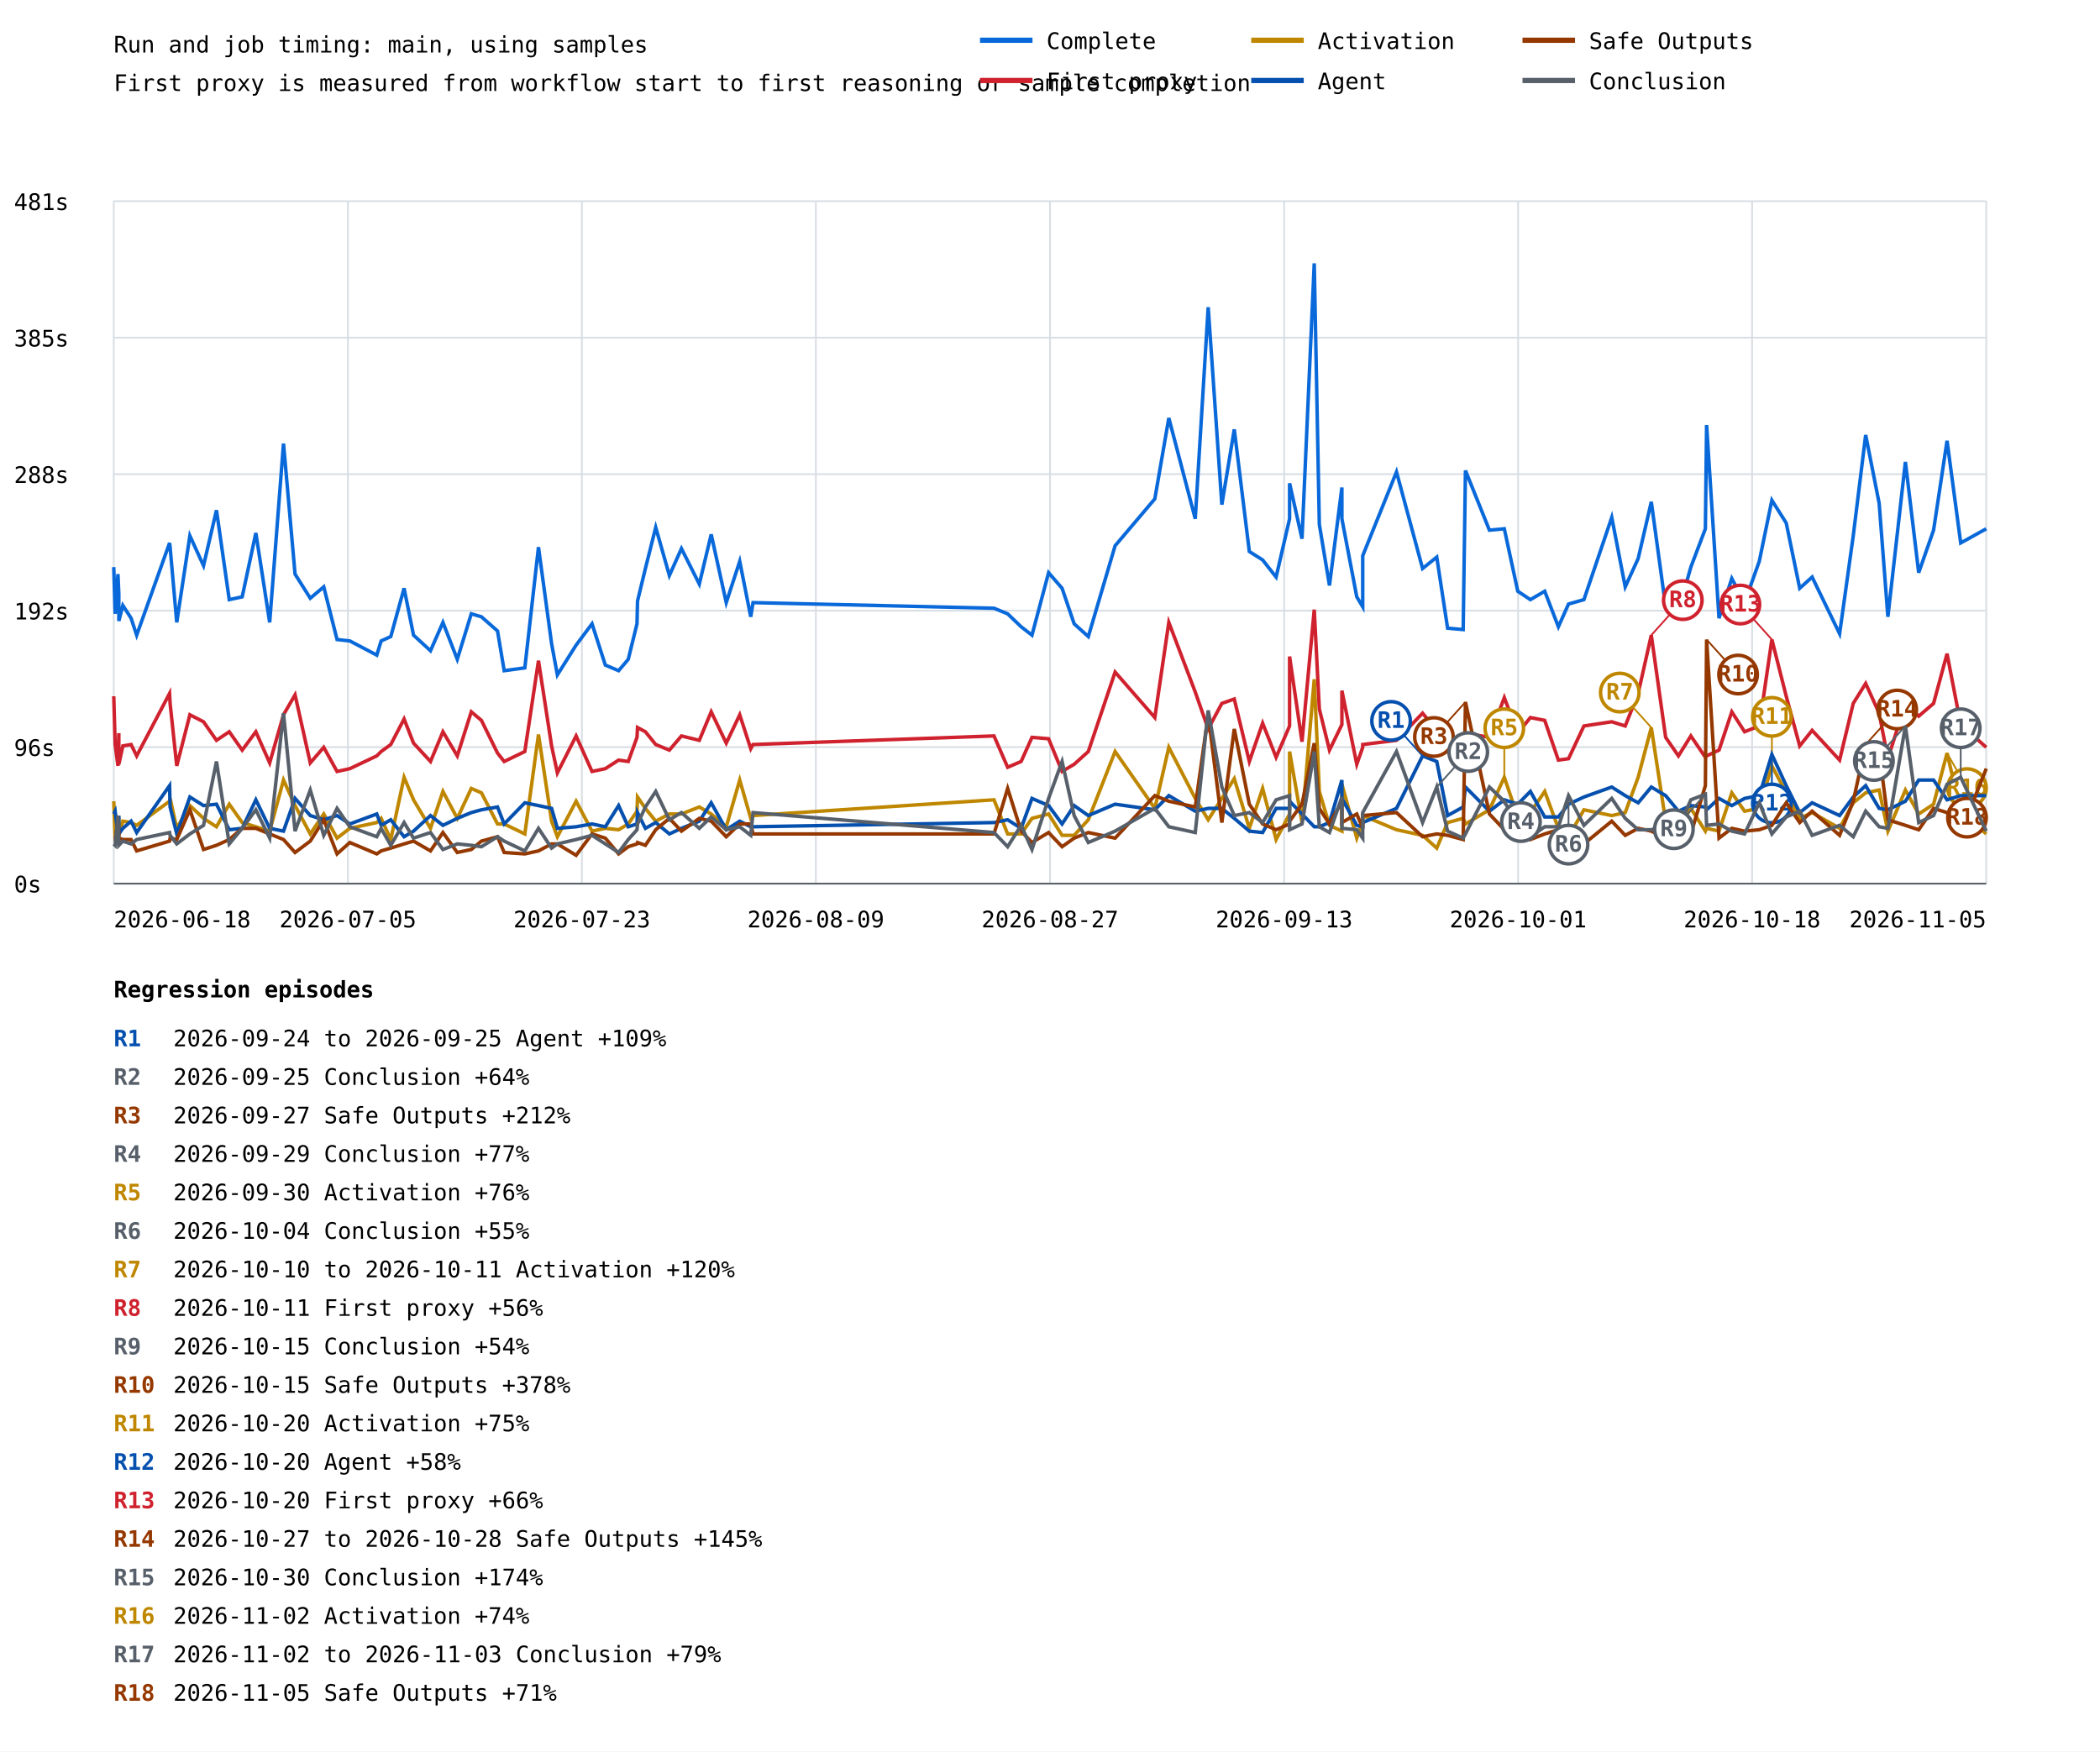
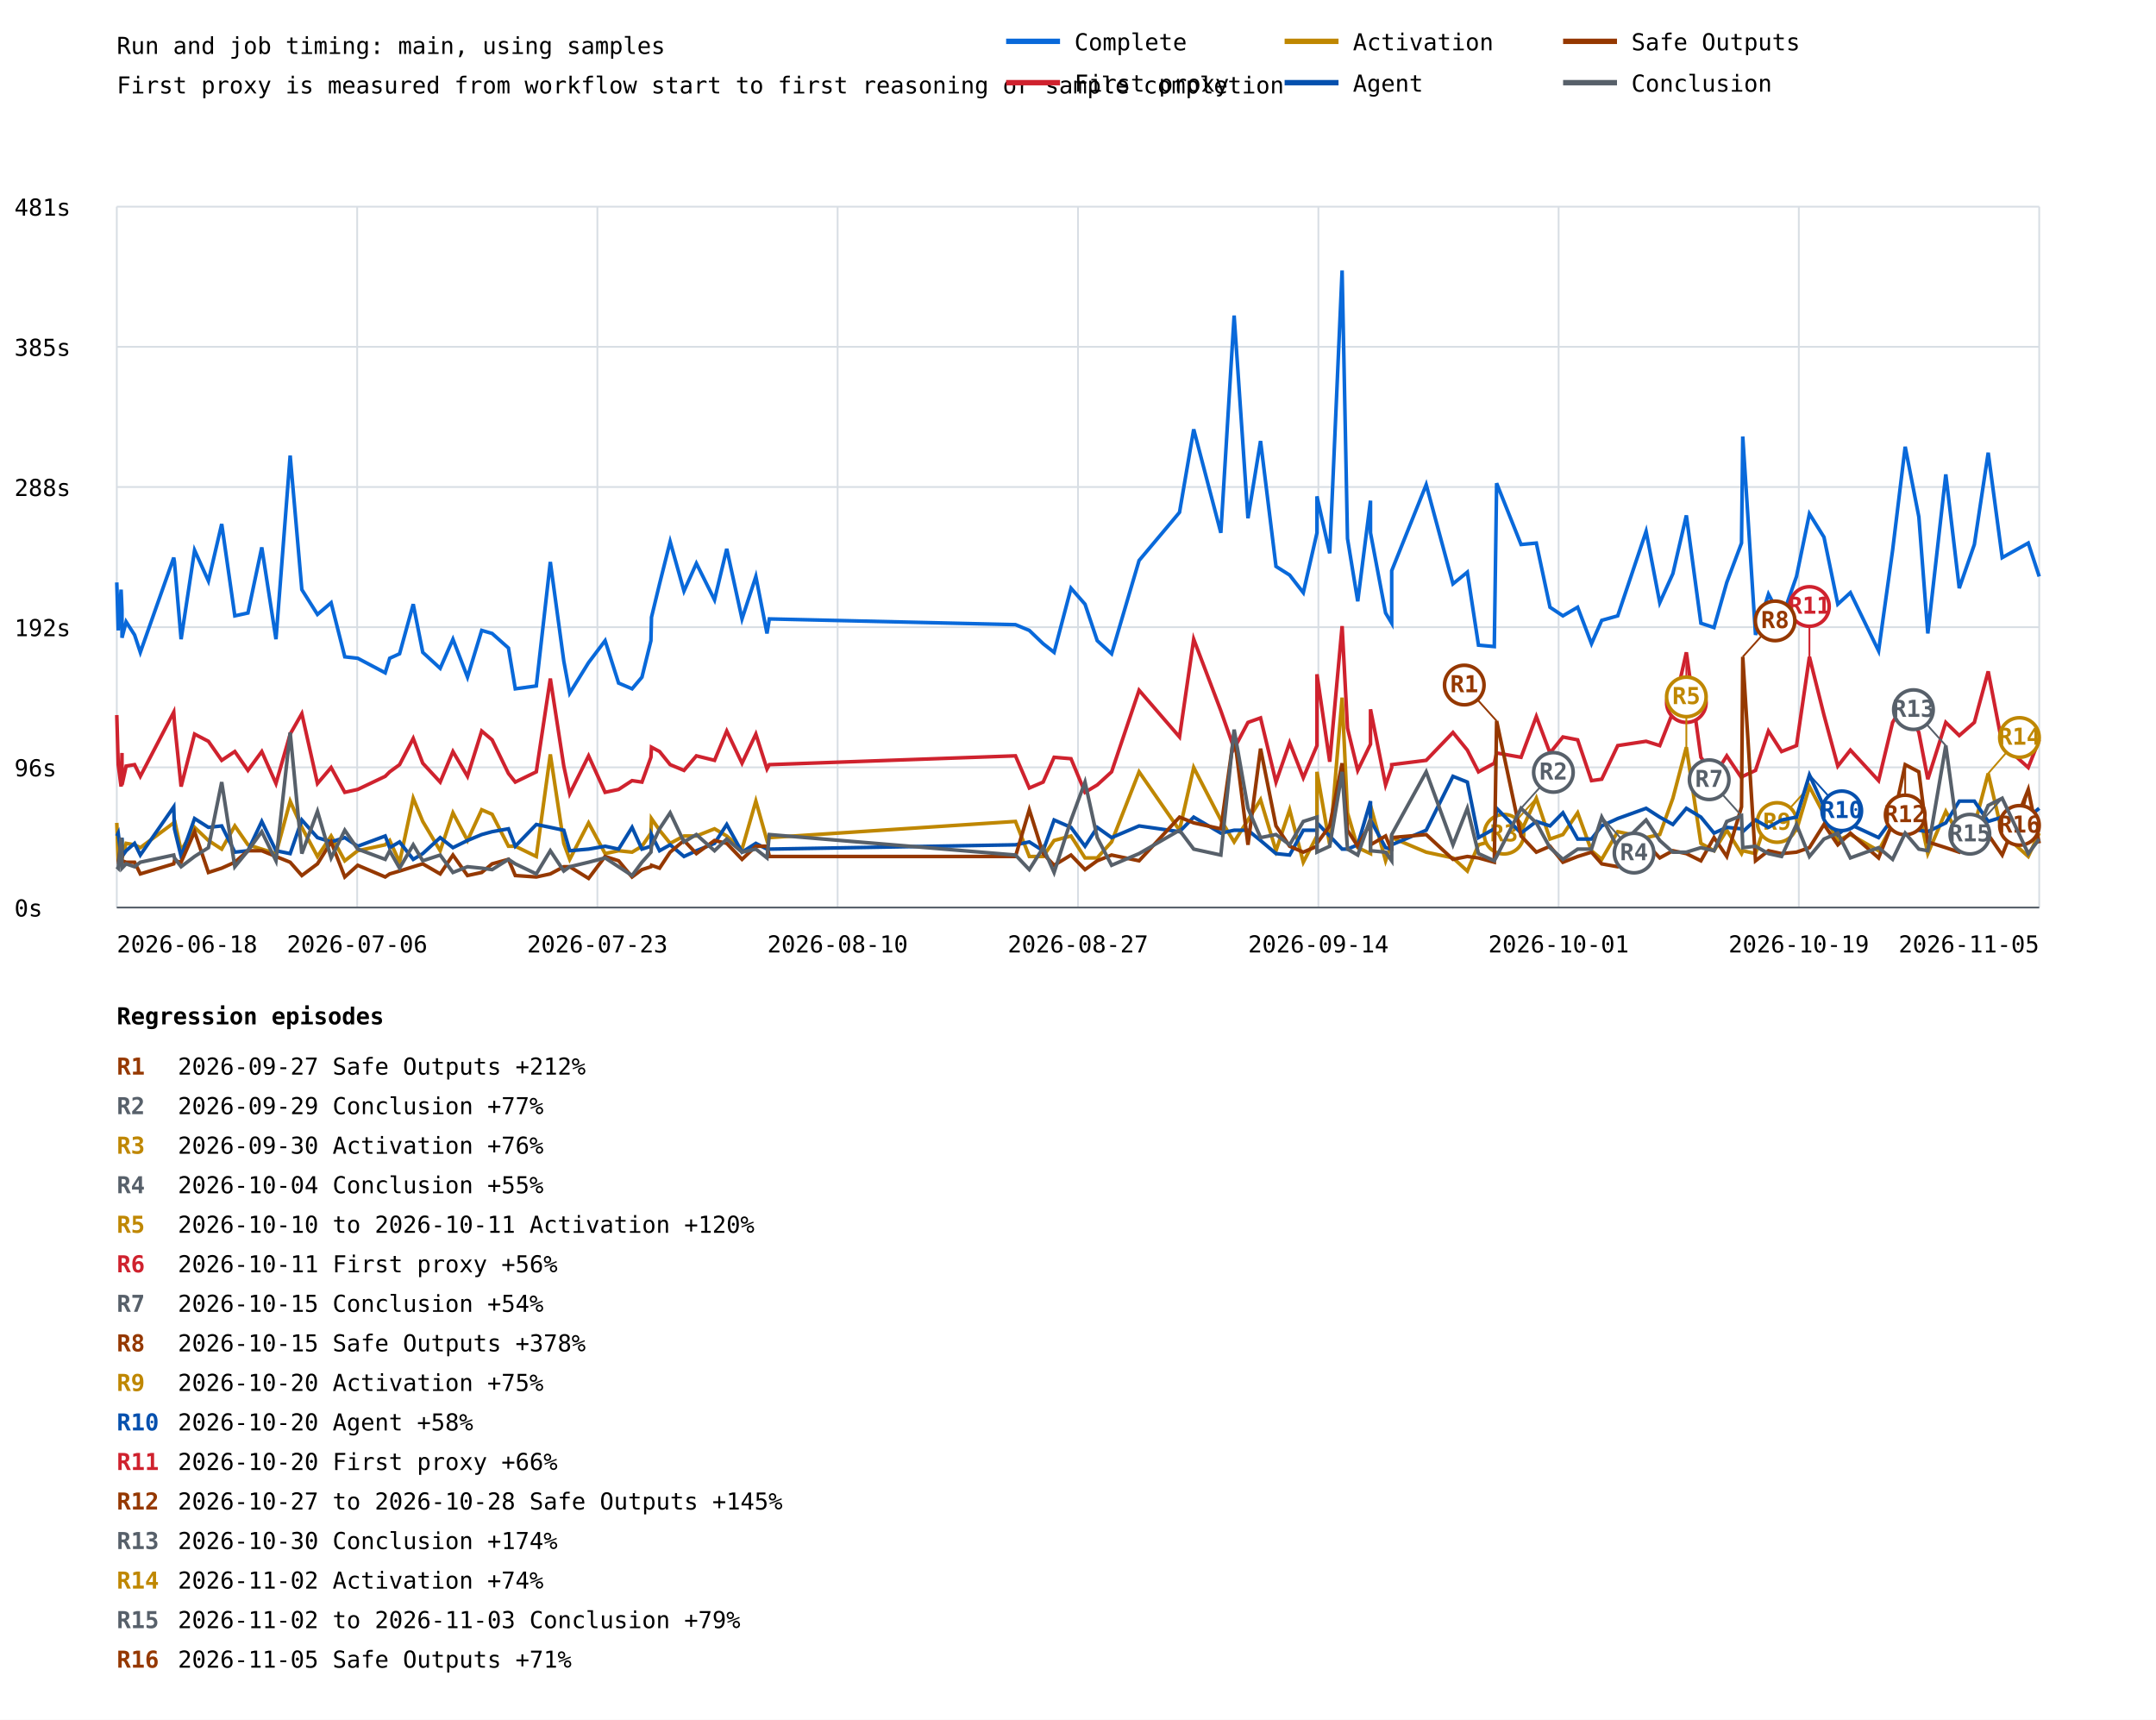
- <svg xmlns="http://www.w3.org/2000/svg" width="1200" height="1001" viewBox="0 0 1200 1001">
+ <svg xmlns="http://www.w3.org/2000/svg" width="1200" height="957" viewBox="0 0 1200 957">
  <rect width="100%" height="100%" fill="white" />
  <style>text{font-family:ui-monospace,monospace;font-size:13px}.axis{stroke:#57606a;stroke-width:1}.grid{stroke:#d8dee4;stroke-width:1}</style>
  <text x="65" y="30" font-size="20">Run and job timing: main, using samples</text>
  <text x="65" y="52">First proxy is measured from workflow start to first reasoning or sample completion</text>
  <line class="grid" x1="65" y1="505.0" x2="1135" y2="505.0" />
  <text x="8" y="510.0">0s</text>
  <line class="grid" x1="65" y1="427.0" x2="1135" y2="427.0" />
  <text x="8" y="432.0">96s</text>
  <line class="grid" x1="65" y1="349.0" x2="1135" y2="349.0" />
  <text x="8" y="354.0">192s</text>
  <line class="grid" x1="65" y1="271.0" x2="1135" y2="271.0" />
  <text x="8" y="276.0">288s</text>
  <line class="grid" x1="65" y1="193.0" x2="1135" y2="193.0" />
  <text x="8" y="198.0">385s</text>
  <line class="grid" x1="65" y1="115.0" x2="1135" y2="115.0" />
  <text x="8" y="120.0">481s</text>
  <line class="grid" x1="65.0" y1="115" x2="65.0" y2="505" />
  <line class="grid" x1="198.8" y1="115" x2="198.8" y2="505" />
  <line class="grid" x1="332.5" y1="115" x2="332.5" y2="505" />
  <line class="grid" x1="466.2" y1="115" x2="466.2" y2="505" />
  <line class="grid" x1="600.0" y1="115" x2="600.0" y2="505" />
  <line class="grid" x1="733.8" y1="115" x2="733.8" y2="505" />
  <line class="grid" x1="867.5" y1="115" x2="867.5" y2="505" />
  <line class="grid" x1="1001.2" y1="115" x2="1001.2" y2="505" />
  <line class="grid" x1="1135.0" y1="115" x2="1135.0" y2="505" />
-   <polyline points="65.0,324.1 65.8,350.8 67.4,328.1 67.9,339.5 67.9,354.9 70.2,346.0 74.9,353.3 78.1,363.0 96.9,310.3 97.2,312.7 101.0,355.7 108.5,306.2 116.3,323.3 123.7,291.6 131.0,342.7 138.4,341.1 146.2,304.6 154.1,355.7 162.0,253.5 168.6,328.1 177.3,341.9 185.0,335.4 192.6,365.5 199.9,366.3 215.3,374.4 217.8,366.3 223.3,363.8 230.9,336.2 236.3,363.0 246.0,371.9 253.1,355.7 261.3,376.8 269.3,350.8 275.1,352.5 284.3,360.6 288.1,383.3 299.9,381.7 307.7,312.7 315.2,367.9 318.5,385.7 329.2,368.7 338.3,356.5 345.9,380.1 353.5,383.3 359.0,376.8 364.0,356.5 364.3,343.5 368.8,324.9 374.7,301.4 382.5,328.9 389.4,313.5 399.6,333.8 406.4,305.4 415.0,344.4 422.7,320.8 429.0,352.5 430.3,344.4 568.0,347.6 575.8,350.8 583.5,358.2 589.7,363.0 599.2,327.3 606.9,336.2 613.8,356.5 621.9,363.8 637.2,311.9 659.9,285.1 667.9,238.9 683.0,296.5 690.4,175.6 698.2,288.4 705.3,245.4 713.9,315.2 721.5,320.0 729.2,329.8 736.9,296.5 736.9,276.2 744.0,307.9 751.0,150.5 753.9,299.7 759.7,334.6 766.8,278.6 766.8,296.5 775.3,341.1 778.7,346.8 778.7,317.6 798.0,269.7 812.9,324.9 821.0,318.4 827.2,359.0 836.1,359.8 837.4,268.9 851.1,303.0 859.6,302.2 867.3,337.9 874.5,342.7 882.7,337.9 890.5,358.2 896.3,345.2 905.1,342.7 921.0,295.7 928.7,335.4 936.1,319.2 943.6,286.8 951.8,346.8 959.1,349.2 966.2,324.1 974.5,302.2 975.2,242.9 982.3,353.3 989.6,330.6 996.9,344.4 1005.3,320.8 1012.5,285.9 1020.7,298.9 1028.4,336.2 1035.5,329.8 1051.2,362.2 1059.0,306.2 1066.1,248.6 1073.8,287.6 1078.8,352.5 1088.8,264.0 1096.4,327.3 1104.9,303.0 1112.6,251.9 1120.4,310.3 1135.0,302.2" fill="none" stroke="#0969da" stroke-width="2" />
-   <polyline points="65.0,397.9 65.8,425.5 67.4,437.7 67.9,419.0 67.9,436.8 70.2,426.3 74.9,425.5 78.1,432.0 96.9,396.3 97.2,402.0 101.0,437.7 108.5,408.5 116.3,412.5 123.7,423.1 131.0,418.2 138.4,428.7 146.2,418.2 154.1,436.0 162.0,408.5 168.6,397.1 177.3,436.0 185.0,427.1 192.6,440.9 199.9,439.3 215.3,432.0 217.8,429.5 223.3,425.5 230.9,410.9 236.3,424.7 246.0,435.2 253.1,418.2 261.3,432.0 269.3,406.8 275.1,411.7 284.3,430.4 288.1,435.2 299.9,429.5 307.7,377.6 315.2,426.3 318.5,441.7 329.2,420.6 338.3,440.9 345.9,439.3 353.5,434.4 359.0,435.2 364.0,421.4 364.3,415.8 368.8,418.2 374.7,425.5 382.5,428.7 389.4,420.6 399.6,423.1 406.4,406.8 415.0,424.7 422.7,408.5 429.0,427.9 430.3,425.5 568.0,420.6 575.8,438.5 583.5,435.2 589.7,421.4 599.2,422.2 606.9,440.9 613.8,436.8 621.9,429.5 637.2,384.1 659.9,410.1 667.9,355.7 683.0,395.5 690.4,416.6 698.2,402.0 705.3,399.5 713.9,435.2 721.5,413.3 729.2,432.8 736.9,414.9 736.9,375.2 744.0,423.9 751.0,348.4 753.9,405.2 759.7,428.7 766.8,414.1 766.8,394.7 775.3,436.8 778.7,427.1 778.7,425.5 798.0,423.1 812.9,407.6 821.0,417.4 827.2,429.5 836.1,424.7 837.4,419.0 851.1,421.4 859.6,398.7 867.3,419.0 874.5,410.1 882.7,411.7 890.5,434.4 896.3,433.6 905.1,414.9 921.0,412.5 928.7,414.9 936.1,396.3 943.6,363.0 951.8,421.4 959.1,432.0 966.2,420.6 974.5,432.8 975.2,432.0 982.3,428.7 989.6,406.8 996.9,418.2 1005.3,414.9 1012.5,365.5 1020.7,397.9 1028.4,426.3 1035.5,417.4 1051.2,434.4 1059.0,402.0 1066.1,390.6 1073.8,407.6 1078.8,433.6 1088.8,402.0 1096.4,409.3 1104.9,402.0 1112.6,373.6 1120.4,414.1 1135.0,427.1" fill="none" stroke="#cf222e" stroke-width="2" />
-   <line x1="943.6" y1="363.0" x2="961.6" y2="343.0" stroke="#cf222e" stroke-width="1" />
-   <circle cx="961.6" cy="343.0" r="11" fill="white" stroke="#cf222e" stroke-width="2" />
-   <text x="961.6" y="347.0" fill="#cf222e" font-size="10" font-weight="bold" text-anchor="middle">R8</text>
-   <line x1="1012.5" y1="365.5" x2="994.5" y2="345.5" stroke="#cf222e" stroke-width="1" />
-   <circle cx="994.5" cy="345.5" r="11" fill="white" stroke="#cf222e" stroke-width="2" />
-   <text x="994.5" y="349.5" fill="#cf222e" font-size="10" font-weight="bold" text-anchor="middle">R13</text>
-   <polyline points="65.0,457.9 65.8,479.0 67.4,475.8 67.9,466.9 67.9,477.4 70.2,469.3 74.9,470.1 78.1,471.7 96.9,457.9 97.2,456.3 101.0,473.4 108.5,460.4 116.3,467.7 123.7,472.5 131.0,459.6 138.4,470.1 146.2,472.5 154.1,475.0 162.0,445.8 168.6,460.4 177.3,476.6 185.0,465.2 192.6,479.0 199.9,473.4 215.3,470.1 217.8,467.7 223.3,479.8 230.9,444.2 236.3,457.1 246.0,473.4 253.1,452.3 261.3,467.7 269.3,450.6 275.1,453.1 284.3,470.9 288.1,470.9 299.9,476.6 307.7,419.8 315.2,469.3 318.5,478.2 329.2,457.9 338.3,475.0 345.9,473.4 353.5,474.2 359.0,470.9 364.0,463.6 364.3,455.5 368.8,462.0 374.7,469.3 382.5,465.2 389.4,465.2 399.6,461.2 406.4,465.2 415.0,472.5 422.7,445.8 429.0,467.7 430.3,466.1 568.0,457.1 575.8,476.6 583.5,476.6 589.7,467.7 599.2,465.2 606.9,477.4 613.8,477.4 621.9,468.5 637.2,429.5 659.9,462.0 667.9,427.1 683.0,456.3 690.4,468.5 698.2,456.3 705.3,445.0 713.9,473.4 721.5,450.6 729.2,479.8 736.9,465.2 736.9,429.5 744.0,470.1 751.0,388.2 753.9,452.3 759.7,471.7 766.8,475.0 766.8,448.2 775.3,479.0 778.7,469.3 778.7,466.1 798.0,474.2 812.9,477.4 821.0,484.7 827.2,470.1 836.1,467.7 837.4,470.9 851.1,462.8 859.6,444.2 867.3,466.9 874.5,464.4 882.7,452.3 890.5,473.4 896.3,478.2 905.1,462.8 921.0,466.1 928.7,464.4 936.1,444.2 943.6,415.8 951.8,469.3 959.1,473.4 966.2,462.0 974.5,475.0 975.2,473.4 982.3,475.0 989.6,453.1 996.9,463.6 1005.3,462.0 1012.5,437.7 1020.7,453.1 1028.4,467.7 1035.5,464.4 1051.2,473.4 1059.0,458.8 1066.1,453.1 1073.8,451.5 1078.8,475.0 1088.8,451.5 1096.4,465.2 1104.9,459.6 1112.6,430.4 1120.4,463.6 1135.0,476.6" fill="none" stroke="#bf8700" stroke-width="2" />
-   <line x1="859.6" y1="444.2" x2="859.6" y2="416.2" stroke="#bf8700" stroke-width="1" />
-   <circle cx="859.6" cy="416.2" r="11" fill="white" stroke="#bf8700" stroke-width="2" />
-   <text x="859.6" y="420.2" fill="#bf8700" font-size="10" font-weight="bold" text-anchor="middle">R5</text>
-   <line x1="943.6" y1="415.8" x2="925.6" y2="395.8" stroke="#bf8700" stroke-width="1" />
-   <circle cx="925.6" cy="395.8" r="11" fill="white" stroke="#bf8700" stroke-width="2" />
-   <text x="925.6" y="399.8" fill="#bf8700" font-size="10" font-weight="bold" text-anchor="middle">R7</text>
-   <line x1="1012.5" y1="437.7" x2="1012.5" y2="409.7" stroke="#bf8700" stroke-width="1" />
-   <circle cx="1012.5" cy="409.7" r="11" fill="white" stroke="#bf8700" stroke-width="2" />
-   <text x="1012.5" y="413.7" fill="#bf8700" font-size="10" font-weight="bold" text-anchor="middle">R11</text>
-   <line x1="1112.6" y1="430.4" x2="1124.0" y2="450.4" stroke="#bf8700" stroke-width="1" />
-   <circle cx="1124.0" cy="450.4" r="11" fill="white" stroke="#bf8700" stroke-width="2" />
-   <text x="1124.0" y="454.4" fill="#bf8700" font-size="10" font-weight="bold" text-anchor="middle">R16</text>
-   <polyline points="65.0,465.2 65.8,463.6 67.4,476.6 67.9,466.1 67.9,476.6 70.2,473.4 74.9,469.3 78.1,475.8 96.9,449.0 97.2,461.2 101.0,476.6 108.5,455.5 116.3,460.4 123.7,459.6 131.0,474.2 138.4,473.4 146.2,457.1 154.1,473.4 162.0,475.0 168.6,456.3 177.3,466.1 185.0,468.5 192.6,466.1 199.9,470.9 215.3,465.2 217.8,471.7 223.3,468.5 230.9,478.2 236.3,475.0 246.0,466.1 253.1,471.7 261.3,467.7 269.3,464.4 275.1,462.8 284.3,461.2 288.1,470.9 299.9,458.8 307.7,460.4 315.2,462.0 318.5,473.4 329.2,472.5 338.3,470.9 345.9,472.5 353.5,460.4 359.0,472.5 364.0,470.9 364.3,464.4 368.8,473.4 374.7,470.1 382.5,476.6 389.4,473.4 399.6,469.3 406.4,458.8 415.0,474.2 422.7,469.3 429.0,472.5 430.3,472.5 568.0,470.1 575.8,468.5 583.5,473.4 589.7,456.3 599.2,460.4 606.9,470.9 613.8,460.4 621.9,466.1 637.2,459.6 659.9,462.8 667.9,454.7 683.0,463.6 690.4,462.0 698.2,462.0 705.3,467.7 713.9,475.0 721.5,475.8 729.2,462.0 736.9,462.0 736.9,457.9 744.0,465.2 751.0,472.5 753.9,472.5 759.7,470.1 766.8,445.8 766.8,456.3 775.3,471.7 778.7,472.5 778.7,470.1 798.0,462.0 812.9,432.0 821.0,435.2 827.2,466.1 836.1,461.2 837.4,449.8 851.1,463.6 859.6,457.1 867.3,459.6 874.5,452.3 882.7,466.9 890.5,466.9 896.3,459.6 905.1,455.5 921.0,449.8 928.7,454.7 936.1,458.8 943.6,449.8 951.8,454.7 959.1,463.6 966.2,460.4 974.5,461.2 975.2,462.8 982.3,456.3 989.6,460.4 996.9,456.3 1005.3,454.7 1012.5,431.2 1020.7,449.0 1028.4,464.4 1035.5,458.8 1051.2,466.1 1059.0,455.5 1066.1,449.0 1073.8,462.0 1078.8,462.8 1088.8,457.9 1096.4,445.8 1104.9,445.8 1112.6,457.1 1120.4,454.7 1135.0,454.7" fill="none" stroke="#0550ae" stroke-width="2" />
-   <line x1="812.9" y1="432.0" x2="794.9" y2="412.0" stroke="#0550ae" stroke-width="1" />
-   <circle cx="794.9" cy="412.0" r="11" fill="white" stroke="#0550ae" stroke-width="2" />
-   <text x="794.9" y="416.0" fill="#0550ae" font-size="10" font-weight="bold" text-anchor="middle">R1</text>
-   <line x1="1012.5" y1="431.2" x2="1012.5" y2="459.2" stroke="#0550ae" stroke-width="1" />
-   <circle cx="1012.5" cy="459.2" r="11" fill="white" stroke="#0550ae" stroke-width="2" />
-   <text x="1012.5" y="463.2" fill="#0550ae" font-size="10" font-weight="bold" text-anchor="middle">R12</text>
-   <polyline points="65.0,479.8 65.8,479.8 67.4,470.1 67.9,475.8 67.9,479.0 70.2,479.8 74.9,479.8 78.1,486.3 96.9,480.7 97.2,479.0 101.0,479.8 108.5,462.8 116.3,485.5 123.7,483.1 131.0,479.8 138.4,473.4 146.2,473.4 154.1,476.6 162.0,479.8 168.6,487.2 177.3,480.7 185.0,468.5 192.6,488.0 199.9,481.5 215.3,488.0 217.8,486.3 223.3,484.7 230.9,482.3 236.3,480.7 246.0,486.3 253.1,475.8 261.3,487.2 269.3,485.5 275.1,480.7 284.3,478.2 288.1,487.2 299.9,488.0 307.7,486.3 315.2,482.3 318.5,482.3 329.2,488.8 338.3,476.6 345.9,479.0 353.5,488.0 359.0,483.9 364.0,482.3 364.3,481.5 368.8,483.1 374.7,474.2 382.5,467.7 389.4,475.0 399.6,467.7 406.4,469.3 415.0,478.2 422.7,470.9 429.0,470.9 430.3,476.6 568.0,476.6 575.8,450.6 583.5,475.0 589.7,481.5 599.2,475.8 606.9,483.9 613.8,479.0 621.9,475.8 637.2,479.0 659.9,454.7 667.9,457.9 683.0,461.2 690.4,408.5 698.2,470.1 705.3,416.6 713.9,459.6 721.5,470.9 729.2,474.2 736.9,470.9 736.9,469.3 744.0,459.6 751.0,424.7 753.9,462.0 759.7,470.9 766.8,457.9 766.8,470.1 775.3,465.2 778.7,473.4 778.7,466.1 798.0,464.4 812.9,478.2 821.0,476.6 827.2,477.4 836.1,479.8 837.4,401.2 851.1,465.2 859.6,474.2 867.3,470.9 874.5,479.8 882.7,476.6 890.5,474.2 896.3,480.7 905.1,482.3 921.0,469.3 928.7,477.4 936.1,473.4 943.6,475.0 951.8,479.0 959.1,466.1 966.2,476.6 974.5,449.0 975.2,365.5 982.3,479.0 989.6,473.4 996.9,475.0 1005.3,474.2 1012.5,471.7 1020.7,458.8 1028.4,470.1 1035.5,463.6 1051.2,477.4 1059.0,457.9 1066.1,425.5 1073.8,429.5 1078.8,468.5 1088.8,471.7 1096.4,474.2 1104.9,462.0 1112.6,464.4 1120.4,475.8 1135.0,439.3" fill="none" stroke="#953800" stroke-width="2" />
-   <line x1="837.4" y1="401.2" x2="819.4" y2="421.2" stroke="#953800" stroke-width="1" />
-   <circle cx="819.4" cy="421.2" r="11" fill="white" stroke="#953800" stroke-width="2" />
-   <text x="819.4" y="425.2" fill="#953800" font-size="10" font-weight="bold" text-anchor="middle">R3</text>
-   <line x1="975.2" y1="365.5" x2="993.2" y2="385.5" stroke="#953800" stroke-width="1" />
-   <circle cx="993.2" cy="385.5" r="11" fill="white" stroke="#953800" stroke-width="2" />
-   <text x="993.2" y="389.5" fill="#953800" font-size="10" font-weight="bold" text-anchor="middle">R10</text>
-   <line x1="1066.1" y1="425.5" x2="1084.1" y2="405.5" stroke="#953800" stroke-width="1" />
-   <circle cx="1084.1" cy="405.5" r="11" fill="white" stroke="#953800" stroke-width="2" />
-   <text x="1084.1" y="409.5" fill="#953800" font-size="10" font-weight="bold" text-anchor="middle">R14</text>
-   <line x1="1135.0" y1="439.3" x2="1124.0" y2="467.3" stroke="#953800" stroke-width="1" />
-   <circle cx="1124.0" cy="467.3" r="11" fill="white" stroke="#953800" stroke-width="2" />
-   <text x="1124.0" y="471.3" fill="#953800" font-size="10" font-weight="bold" text-anchor="middle">R18</text>
-   <polyline points="65.0,482.3 65.8,483.1 67.4,466.1 67.9,481.5 67.9,483.1 70.2,480.7 74.9,482.3 78.1,479.8 96.9,475.8 97.2,477.4 101.0,482.3 108.5,476.6 116.3,471.7 123.7,435.2 131.0,482.3 138.4,473.4 146.2,462.8 154.1,479.0 162.0,407.6 168.6,475.0 177.3,451.5 185.0,477.4 192.6,462.0 199.9,472.5 215.3,478.2 217.8,473.4 223.3,483.1 230.9,470.1 236.3,479.0 246.0,475.8 253.1,485.5 261.3,482.3 269.3,483.1 275.1,483.9 284.3,478.2 288.1,480.7 299.9,486.3 307.7,473.4 315.2,484.7 318.5,482.3 329.2,479.8 338.3,477.4 345.9,482.3 353.5,487.2 359.0,479.8 364.0,474.2 364.3,470.9 368.8,461.2 374.7,452.3 382.5,468.5 389.4,464.4 399.6,473.4 406.4,466.9 415.0,474.2 422.7,472.5 429.0,477.4 430.3,464.4 568.0,475.8 575.8,483.9 583.5,471.7 589.7,485.5 599.2,456.3 606.9,435.2 613.8,466.1 621.9,481.5 637.2,475.0 659.9,462.0 667.9,472.5 683.0,475.8 690.4,406.0 698.2,449.8 705.3,466.1 713.9,464.4 721.5,470.1 729.2,457.1 736.9,454.7 736.9,474.2 744.0,470.9 751.0,429.5 753.9,472.5 759.7,475.8 766.8,455.5 766.8,473.4 775.3,474.2 778.7,479.0 778.7,464.4 798.0,429.5 812.9,470.1 821.0,449.8 827.2,475.0 836.1,479.0 837.4,476.6 851.1,449.8 859.6,457.9 867.3,471.7 874.5,478.2 882.7,472.5 890.5,472.5 896.3,454.7 905.1,471.7 921.0,456.3 928.7,467.7 936.1,474.2 943.6,474.2 951.8,471.7 959.1,473.4 966.2,457.1 974.5,453.9 975.2,471.7 982.3,470.9 989.6,475.0 996.9,476.6 1005.3,458.8 1012.5,476.6 1020.7,466.9 1028.4,463.6 1035.5,477.4 1051.2,471.7 1059.0,478.2 1066.1,463.6 1073.8,472.5 1078.8,473.4 1088.8,414.9 1096.4,470.1 1104.9,466.1 1112.6,448.2 1120.4,444.2 1135.0,475.0" fill="none" stroke="#57606a" stroke-width="2" />
-   <line x1="821.0" y1="449.8" x2="839.0" y2="429.8" stroke="#57606a" stroke-width="1" />
-   <circle cx="839.0" cy="429.8" r="11" fill="white" stroke="#57606a" stroke-width="2" />
-   <text x="839.0" y="433.8" fill="#57606a" font-size="10" font-weight="bold" text-anchor="middle">R2</text>
-   <line x1="851.1" y1="449.8" x2="869.1" y2="469.8" stroke="#57606a" stroke-width="1" />
-   <circle cx="869.1" cy="469.8" r="11" fill="white" stroke="#57606a" stroke-width="2" />
-   <text x="869.1" y="473.8" fill="#57606a" font-size="10" font-weight="bold" text-anchor="middle">R4</text>
-   <line x1="896.3" y1="454.7" x2="896.3" y2="482.7" stroke="#57606a" stroke-width="1" />
-   <circle cx="896.3" cy="482.7" r="11" fill="white" stroke="#57606a" stroke-width="2" />
-   <text x="896.3" y="486.7" fill="#57606a" font-size="10" font-weight="bold" text-anchor="middle">R6</text>
-   <line x1="974.5" y1="453.9" x2="956.5" y2="473.9" stroke="#57606a" stroke-width="1" />
-   <circle cx="956.5" cy="473.9" r="11" fill="white" stroke="#57606a" stroke-width="2" />
-   <text x="956.5" y="477.9" fill="#57606a" font-size="10" font-weight="bold" text-anchor="middle">R9</text>
-   <line x1="1088.8" y1="414.9" x2="1070.8" y2="434.9" stroke="#57606a" stroke-width="1" />
-   <circle cx="1070.8" cy="434.9" r="11" fill="white" stroke="#57606a" stroke-width="2" />
-   <text x="1070.8" y="438.9" fill="#57606a" font-size="10" font-weight="bold" text-anchor="middle">R15</text>
-   <line x1="1120.4" y1="444.2" x2="1120.4" y2="416.2" stroke="#57606a" stroke-width="1" />
-   <circle cx="1120.4" cy="416.2" r="11" fill="white" stroke="#57606a" stroke-width="2" />
-   <text x="1120.4" y="420.2" fill="#57606a" font-size="10" font-weight="bold" text-anchor="middle">R17</text>
+   <polyline points="65.0,324.1 65.8,350.8 67.4,328.1 67.9,339.5 67.9,354.9 70.2,346.0 74.9,353.3 78.1,363.0 96.7,310.3 97.1,312.7 100.8,355.7 108.3,306.2 116.0,323.3 123.4,291.6 130.7,342.7 138.0,341.1 145.7,304.6 153.6,355.7 161.5,253.5 168.0,328.1 176.7,341.9 184.3,335.4 191.9,365.5 199.1,366.3 214.4,374.4 216.9,366.3 222.4,363.8 230.0,336.2 235.3,363.0 245.0,371.9 252.1,355.7 260.2,376.8 268.1,350.8 273.9,352.5 283.0,360.6 286.8,383.3 298.5,381.7 306.3,312.7 313.8,367.9 317.1,385.7 327.6,368.7 336.8,356.5 344.3,380.1 351.8,383.3 357.3,376.8 362.3,356.5 362.6,343.5 367.1,324.9 373.0,301.4 380.7,328.9 387.6,313.5 397.7,333.8 404.5,305.4 413.0,344.4 420.7,320.8 426.9,352.5 428.2,344.4 565.2,347.6 572.9,350.8 580.6,358.2 586.7,363.0 596.1,327.3 603.9,336.2 610.7,356.5 618.7,363.8 634.0,311.9 656.5,285.1 664.4,238.9 679.5,296.5 686.9,175.6 694.6,288.4 701.6,245.4 710.2,315.2 717.8,320.0 725.4,329.8 733.0,296.5 733.0,276.2 740.1,307.9 747.0,150.5 750.0,299.7 755.7,334.6 762.8,278.6 762.8,296.5 771.2,341.1 774.6,346.8 774.6,317.6 793.8,269.7 808.7,324.9 816.7,318.4 822.9,359.0 831.7,359.8 833.0,268.9 846.6,303.0 855.1,302.2 862.7,337.9 869.9,342.7 878.1,337.9 885.8,358.2 891.5,345.2 900.4,342.7 916.2,295.7 923.8,335.4 931.1,319.2 938.6,286.8 946.7,346.8 954.0,349.2 961.1,324.1 969.3,302.2 970.0,242.9 977.1,353.3 984.3,330.6 991.6,344.4 999.9,320.8 1007.1,285.9 1015.2,298.9 1022.9,336.2 1029.9,329.8 1045.6,362.2 1053.4,306.2 1060.4,248.6 1068.0,287.6 1073.0,352.5 1083.0,264.0 1090.5,327.3 1098.9,303.0 1106.6,251.9 1114.4,310.3 1128.9,302.2 1135.0,320.8" fill="none" stroke="#0969da" stroke-width="2" />
+   <polyline points="65.0,397.9 65.8,425.5 67.4,437.7 67.9,419.0 67.9,436.8 70.2,426.3 74.9,425.5 78.1,432.0 96.7,396.3 97.1,402.0 100.8,437.7 108.3,408.5 116.0,412.5 123.4,423.1 130.7,418.2 138.0,428.7 145.7,418.2 153.6,436.0 161.5,408.5 168.0,397.1 176.7,436.0 184.3,427.1 191.9,440.9 199.1,439.3 214.4,432.0 216.9,429.5 222.4,425.5 230.0,410.9 235.3,424.7 245.0,435.2 252.1,418.2 260.2,432.0 268.1,406.8 273.9,411.7 283.0,430.4 286.8,435.2 298.5,429.5 306.3,377.6 313.8,426.3 317.1,441.7 327.6,420.6 336.8,440.9 344.3,439.3 351.8,434.4 357.3,435.2 362.3,421.4 362.6,415.8 367.1,418.2 373.0,425.5 380.7,428.7 387.6,420.6 397.7,423.1 404.5,406.8 413.0,424.7 420.7,408.5 426.9,427.9 428.2,425.5 565.2,420.6 572.9,438.5 580.6,435.2 586.7,421.4 596.1,422.2 603.9,440.9 610.7,436.8 618.7,429.5 634.0,384.1 656.5,410.1 664.4,355.7 679.5,395.5 686.9,416.6 694.6,402.0 701.6,399.5 710.2,435.2 717.8,413.3 725.4,432.8 733.0,414.9 733.0,375.2 740.1,423.9 747.0,348.4 750.0,405.2 755.7,428.7 762.8,414.1 762.8,394.7 771.2,436.8 774.6,427.1 774.6,425.5 793.8,423.1 808.7,407.6 816.7,417.4 822.9,429.5 831.7,424.7 833.0,419.0 846.6,421.4 855.1,398.7 862.7,419.0 869.9,410.1 878.1,411.7 885.8,434.4 891.5,433.6 900.4,414.9 916.2,412.5 923.8,414.9 931.1,396.3 938.6,363.0 946.7,421.4 954.0,432.0 961.1,420.6 969.3,432.8 970.0,432.0 977.1,428.7 984.3,406.8 991.6,418.2 999.9,414.9 1007.1,365.5 1015.2,397.9 1022.9,426.3 1029.9,417.4 1045.6,434.4 1053.4,402.0 1060.4,390.6 1068.0,407.6 1073.0,433.6 1083.0,402.0 1090.5,409.3 1098.9,402.0 1106.6,373.6 1114.4,414.1 1128.9,427.1 1135.0,411.7" fill="none" stroke="#cf222e" stroke-width="2" />
+   <line x1="938.6" y1="363.0" x2="938.6" y2="391.0" stroke="#cf222e" stroke-width="1" />
+   <circle cx="938.6" cy="391.0" r="11" fill="white" stroke="#cf222e" stroke-width="2" />
+   <text x="938.6" y="395.0" fill="#cf222e" font-size="10" font-weight="bold" text-anchor="middle">R6</text>
+   <line x1="1007.1" y1="365.5" x2="1007.1" y2="337.5" stroke="#cf222e" stroke-width="1" />
+   <circle cx="1007.1" cy="337.5" r="11" fill="white" stroke="#cf222e" stroke-width="2" />
+   <text x="1007.1" y="341.5" fill="#cf222e" font-size="10" font-weight="bold" text-anchor="middle">R11</text>
+   <polyline points="65.0,457.9 65.8,479.0 67.4,475.8 67.9,466.9 67.9,477.4 70.2,469.3 74.9,470.1 78.1,471.7 96.7,457.9 97.1,456.3 100.8,473.4 108.3,460.4 116.0,467.7 123.4,472.5 130.7,459.6 138.0,470.1 145.7,472.5 153.6,475.0 161.5,445.8 168.0,460.4 176.7,476.6 184.3,465.2 191.9,479.0 199.1,473.4 214.4,470.1 216.9,467.7 222.4,479.8 230.0,444.2 235.3,457.1 245.0,473.4 252.1,452.3 260.2,467.7 268.1,450.6 273.9,453.1 283.0,470.9 286.8,470.9 298.5,476.6 306.3,419.8 313.8,469.3 317.1,478.2 327.6,457.9 336.8,475.0 344.3,473.4 351.8,474.2 357.3,470.9 362.3,463.6 362.6,455.5 367.1,462.0 373.0,469.3 380.7,465.2 387.6,465.2 397.7,461.2 404.5,465.2 413.0,472.5 420.7,445.8 426.9,467.7 428.2,466.1 565.2,457.1 572.9,476.6 580.6,476.6 586.7,467.7 596.1,465.2 603.9,477.4 610.7,477.4 618.7,468.5 634.0,429.5 656.5,462.0 664.4,427.1 679.5,456.3 686.9,468.5 694.6,456.3 701.6,445.0 710.2,473.4 717.8,450.6 725.4,479.8 733.0,465.2 733.0,429.5 740.1,470.1 747.0,388.2 750.0,452.3 755.7,471.7 762.8,475.0 762.8,448.2 771.2,479.0 774.6,469.3 774.6,466.1 793.8,474.2 808.7,477.4 816.7,484.7 822.9,470.1 831.7,467.7 833.0,470.9 846.6,462.8 855.1,444.2 862.7,466.9 869.9,464.4 878.1,452.3 885.8,473.4 891.5,478.2 900.4,462.8 916.2,466.1 923.8,464.4 931.1,444.2 938.6,415.8 946.7,469.3 954.0,473.4 961.1,462.0 969.3,475.0 970.0,473.4 977.1,475.0 984.3,453.1 991.6,463.6 999.9,462.0 1007.1,437.7 1015.2,453.1 1022.9,467.7 1029.9,464.4 1045.6,473.4 1053.4,458.8 1060.4,453.1 1068.0,451.5 1073.0,475.0 1083.0,451.5 1090.5,465.2 1098.9,459.6 1106.6,430.4 1114.4,463.6 1128.9,476.6 1135.0,463.6" fill="none" stroke="#bf8700" stroke-width="2" />
+   <line x1="855.1" y1="444.2" x2="837.1" y2="464.2" stroke="#bf8700" stroke-width="1" />
+   <circle cx="837.1" cy="464.2" r="11" fill="white" stroke="#bf8700" stroke-width="2" />
+   <text x="837.1" y="468.2" fill="#bf8700" font-size="10" font-weight="bold" text-anchor="middle">R3</text>
+   <line x1="938.6" y1="415.8" x2="938.6" y2="387.8" stroke="#bf8700" stroke-width="1" />
+   <circle cx="938.6" cy="387.8" r="11" fill="white" stroke="#bf8700" stroke-width="2" />
+   <text x="938.6" y="391.8" fill="#bf8700" font-size="10" font-weight="bold" text-anchor="middle">R5</text>
+   <line x1="1007.1" y1="437.7" x2="989.1" y2="457.7" stroke="#bf8700" stroke-width="1" />
+   <circle cx="989.1" cy="457.7" r="11" fill="white" stroke="#bf8700" stroke-width="2" />
+   <text x="989.1" y="461.7" fill="#bf8700" font-size="10" font-weight="bold" text-anchor="middle">R9</text>
+   <line x1="1106.6" y1="430.4" x2="1124.0" y2="410.4" stroke="#bf8700" stroke-width="1" />
+   <circle cx="1124.0" cy="410.4" r="11" fill="white" stroke="#bf8700" stroke-width="2" />
+   <text x="1124.0" y="414.4" fill="#bf8700" font-size="10" font-weight="bold" text-anchor="middle">R14</text>
+   <polyline points="65.0,465.2 65.8,463.6 67.4,476.6 67.9,466.1 67.9,476.6 70.2,473.4 74.9,469.3 78.1,475.8 96.7,449.0 97.1,461.2 100.8,476.6 108.3,455.5 116.0,460.4 123.4,459.6 130.7,474.2 138.0,473.4 145.7,457.1 153.6,473.4 161.5,475.0 168.0,456.3 176.7,466.1 184.3,468.5 191.9,466.1 199.1,470.9 214.4,465.2 216.9,471.7 222.4,468.5 230.0,478.2 235.3,475.0 245.0,466.1 252.1,471.7 260.2,467.7 268.1,464.4 273.9,462.8 283.0,461.2 286.8,470.9 298.5,458.8 306.3,460.4 313.8,462.0 317.1,473.4 327.6,472.5 336.8,470.9 344.3,472.5 351.8,460.4 357.3,472.5 362.3,470.9 362.6,464.4 367.1,473.4 373.0,470.1 380.7,476.6 387.6,473.4 397.7,469.3 404.5,458.8 413.0,474.2 420.7,469.3 426.9,472.5 428.2,472.5 565.2,470.1 572.9,468.5 580.6,473.4 586.7,456.3 596.1,460.4 603.9,470.9 610.7,460.4 618.7,466.1 634.0,459.6 656.5,462.8 664.4,454.7 679.5,463.6 686.9,462.0 694.6,462.0 701.6,467.7 710.2,475.0 717.8,475.8 725.4,462.0 733.0,462.0 733.0,457.9 740.1,465.2 747.0,472.5 750.0,472.5 755.7,470.1 762.8,445.8 762.8,456.3 771.2,471.7 774.6,472.5 774.6,470.1 793.8,462.0 808.7,432.0 816.7,435.2 822.9,466.1 831.7,461.2 833.0,449.8 846.6,463.6 855.1,457.1 862.7,459.6 869.9,452.3 878.1,466.9 885.8,466.9 891.5,459.6 900.4,455.5 916.2,449.8 923.8,454.7 931.1,458.8 938.6,449.8 946.7,454.7 954.0,463.6 961.1,460.4 969.3,461.2 970.0,462.8 977.1,456.3 984.3,460.4 991.6,456.3 999.9,454.7 1007.1,431.2 1015.2,449.0 1022.9,464.4 1029.9,458.8 1045.6,466.1 1053.4,455.5 1060.4,449.0 1068.0,462.0 1073.0,462.8 1083.0,457.9 1090.5,445.8 1098.9,445.8 1106.6,457.1 1114.4,454.7 1128.9,454.7 1135.0,449.8" fill="none" stroke="#0550ae" stroke-width="2" />
+   <line x1="1007.1" y1="431.2" x2="1025.1" y2="451.2" stroke="#0550ae" stroke-width="1" />
+   <circle cx="1025.1" cy="451.2" r="11" fill="white" stroke="#0550ae" stroke-width="2" />
+   <text x="1025.1" y="455.2" fill="#0550ae" font-size="10" font-weight="bold" text-anchor="middle">R10</text>
+   <polyline points="65.0,479.8 65.8,479.8 67.4,470.1 67.9,475.8 67.9,479.0 70.2,479.8 74.9,479.8 78.1,486.3 96.7,480.7 97.1,479.0 100.8,479.8 108.3,462.8 116.0,485.5 123.4,483.1 130.7,479.8 138.0,473.4 145.7,473.4 153.6,476.6 161.5,479.8 168.0,487.2 176.7,480.7 184.3,468.5 191.9,488.0 199.1,481.5 214.4,488.0 216.9,486.3 222.4,484.7 230.0,482.3 235.3,480.7 245.0,486.3 252.1,475.8 260.2,487.2 268.1,485.5 273.9,480.7 283.0,478.2 286.8,487.2 298.5,488.0 306.3,486.3 313.8,482.3 317.1,482.3 327.6,488.8 336.8,476.6 344.3,479.0 351.8,488.0 357.3,483.9 362.3,482.3 362.6,481.5 367.1,483.1 373.0,474.2 380.7,467.7 387.6,475.0 397.7,467.7 404.5,469.3 413.0,478.2 420.7,470.9 426.9,470.9 428.2,476.6 565.2,476.6 572.9,450.6 580.6,475.0 586.7,481.5 596.1,475.8 603.9,483.9 610.7,479.0 618.7,475.8 634.0,479.0 656.5,454.7 664.4,457.9 679.5,461.2 686.9,408.5 694.6,470.1 701.6,416.6 710.2,459.6 717.8,470.9 725.4,474.2 733.0,470.9 733.0,469.3 740.1,459.6 747.0,424.7 750.0,462.0 755.7,470.9 762.8,457.9 762.8,470.1 771.2,465.2 774.6,473.4 774.6,466.1 793.8,464.4 808.7,478.2 816.7,476.6 822.9,477.4 831.7,479.8 833.0,401.2 846.6,465.2 855.1,474.2 862.7,470.9 869.9,479.8 878.1,476.6 885.8,474.2 891.5,480.7 900.4,482.3 916.2,469.3 923.8,477.4 931.1,473.4 938.6,475.0 946.7,479.0 954.0,466.1 961.1,476.6 969.3,449.0 970.0,365.5 977.1,479.0 984.3,473.4 991.6,475.0 999.9,474.2 1007.1,471.7 1015.2,458.8 1022.9,470.1 1029.9,463.6 1045.6,477.4 1053.4,457.9 1060.4,425.5 1068.0,429.5 1073.0,468.5 1083.0,471.7 1090.5,474.2 1098.9,462.0 1106.6,464.4 1114.4,475.8 1128.9,439.3 1135.0,469.3" fill="none" stroke="#953800" stroke-width="2" />
+   <line x1="833.0" y1="401.2" x2="815.0" y2="381.2" stroke="#953800" stroke-width="1" />
+   <circle cx="815.0" cy="381.2" r="11" fill="white" stroke="#953800" stroke-width="2" />
+   <text x="815.0" y="385.2" fill="#953800" font-size="10" font-weight="bold" text-anchor="middle">R1</text>
+   <line x1="970.0" y1="365.5" x2="988.0" y2="345.5" stroke="#953800" stroke-width="1" />
+   <circle cx="988.0" cy="345.5" r="11" fill="white" stroke="#953800" stroke-width="2" />
+   <text x="988.0" y="349.5" fill="#953800" font-size="10" font-weight="bold" text-anchor="middle">R8</text>
+   <line x1="1060.4" y1="425.5" x2="1060.4" y2="453.5" stroke="#953800" stroke-width="1" />
+   <circle cx="1060.4" cy="453.5" r="11" fill="white" stroke="#953800" stroke-width="2" />
+   <text x="1060.4" y="457.5" fill="#953800" font-size="10" font-weight="bold" text-anchor="middle">R12</text>
+   <line x1="1128.9" y1="439.3" x2="1124.0" y2="459.3" stroke="#953800" stroke-width="1" />
+   <circle cx="1124.0" cy="459.3" r="11" fill="white" stroke="#953800" stroke-width="2" />
+   <text x="1124.0" y="463.3" fill="#953800" font-size="10" font-weight="bold" text-anchor="middle">R16</text>
+   <polyline points="65.0,482.3 65.8,483.1 67.4,466.1 67.9,481.5 67.9,483.1 70.2,480.7 74.9,482.3 78.1,479.8 96.7,475.8 97.1,477.4 100.8,482.3 108.3,476.6 116.0,471.7 123.4,435.2 130.7,482.3 138.0,473.4 145.7,462.8 153.6,479.0 161.5,407.6 168.0,475.0 176.7,451.5 184.3,477.4 191.9,462.0 199.1,472.5 214.4,478.2 216.9,473.4 222.4,483.1 230.0,470.1 235.3,479.0 245.0,475.8 252.1,485.5 260.2,482.3 268.1,483.1 273.9,483.9 283.0,478.2 286.8,480.7 298.5,486.3 306.3,473.4 313.8,484.7 317.1,482.3 327.6,479.8 336.8,477.4 344.3,482.3 351.8,487.2 357.3,479.8 362.3,474.2 362.6,470.9 367.1,461.2 373.0,452.3 380.7,468.5 387.6,464.4 397.7,473.4 404.5,466.9 413.0,474.2 420.7,472.5 426.9,477.4 428.2,464.4 565.2,475.8 572.9,483.9 580.6,471.7 586.7,485.5 596.1,456.3 603.9,435.2 610.7,466.1 618.7,481.5 634.0,475.0 656.5,462.0 664.4,472.5 679.5,475.8 686.9,406.0 694.6,449.8 701.6,466.1 710.2,464.4 717.8,470.1 725.4,457.1 733.0,454.7 733.0,474.2 740.1,470.9 747.0,429.5 750.0,472.5 755.7,475.8 762.8,455.5 762.8,473.4 771.2,474.2 774.6,479.0 774.6,464.4 793.8,429.5 808.7,470.1 816.7,449.8 822.9,475.0 831.7,479.0 833.0,476.6 846.6,449.8 855.1,457.9 862.7,471.7 869.9,478.2 878.1,472.5 885.8,472.5 891.5,454.7 900.4,471.7 916.2,456.3 923.8,467.7 931.1,474.2 938.6,474.2 946.7,471.7 954.0,473.4 961.1,457.1 969.3,453.9 970.0,471.7 977.1,470.9 984.3,475.0 991.6,476.6 999.9,458.8 1007.1,476.6 1015.2,466.9 1022.9,463.6 1029.9,477.4 1045.6,471.7 1053.4,478.2 1060.4,463.6 1068.0,472.5 1073.0,473.4 1083.0,414.9 1090.5,470.1 1098.9,466.1 1106.6,448.2 1114.4,444.2 1128.9,475.0 1135.0,466.9" fill="none" stroke="#57606a" stroke-width="2" />
+   <line x1="846.6" y1="449.8" x2="864.6" y2="429.8" stroke="#57606a" stroke-width="1" />
+   <circle cx="864.6" cy="429.8" r="11" fill="white" stroke="#57606a" stroke-width="2" />
+   <text x="864.6" y="433.8" fill="#57606a" font-size="10" font-weight="bold" text-anchor="middle">R2</text>
+   <line x1="891.5" y1="454.7" x2="909.5" y2="474.7" stroke="#57606a" stroke-width="1" />
+   <circle cx="909.5" cy="474.7" r="11" fill="white" stroke="#57606a" stroke-width="2" />
+   <text x="909.5" y="478.7" fill="#57606a" font-size="10" font-weight="bold" text-anchor="middle">R4</text>
+   <line x1="969.3" y1="453.9" x2="951.3" y2="433.9" stroke="#57606a" stroke-width="1" />
+   <circle cx="951.3" cy="433.9" r="11" fill="white" stroke="#57606a" stroke-width="2" />
+   <text x="951.3" y="437.9" fill="#57606a" font-size="10" font-weight="bold" text-anchor="middle">R7</text>
+   <line x1="1083.0" y1="414.9" x2="1065.0" y2="394.9" stroke="#57606a" stroke-width="1" />
+   <circle cx="1065.0" cy="394.9" r="11" fill="white" stroke="#57606a" stroke-width="2" />
+   <text x="1065.0" y="398.9" fill="#57606a" font-size="10" font-weight="bold" text-anchor="middle">R13</text>
+   <line x1="1114.4" y1="444.2" x2="1096.4" y2="464.2" stroke="#57606a" stroke-width="1" />
+   <circle cx="1096.4" cy="464.2" r="11" fill="white" stroke="#57606a" stroke-width="2" />
+   <text x="1096.4" y="468.2" fill="#57606a" font-size="10" font-weight="bold" text-anchor="middle">R15</text>
  <text x="65.0" y="530" text-anchor="start">2026-06-18</text>
-   <text x="198.8" y="530" text-anchor="middle">2026-07-05</text>
+   <text x="198.8" y="530" text-anchor="middle">2026-07-06</text>
  <text x="332.5" y="530" text-anchor="middle">2026-07-23</text>
-   <text x="466.2" y="530" text-anchor="middle">2026-08-09</text>
+   <text x="466.2" y="530" text-anchor="middle">2026-08-10</text>
  <text x="600.0" y="530" text-anchor="middle">2026-08-27</text>
-   <text x="733.8" y="530" text-anchor="middle">2026-09-13</text>
+   <text x="733.8" y="530" text-anchor="middle">2026-09-14</text>
  <text x="867.5" y="530" text-anchor="middle">2026-10-01</text>
-   <text x="1001.2" y="530" text-anchor="middle">2026-10-18</text>
+   <text x="1001.2" y="530" text-anchor="middle">2026-10-19</text>
  <text x="1135.0" y="530" text-anchor="end">2026-11-05</text>
  <line class="axis" x1="65" y1="505" x2="1135" y2="505" />
  <line x1="560" y1="23" x2="590" y2="23" stroke="#0969da" stroke-width="3" />
  <text x="598" y="28">Complete</text>
  <line x1="560" y1="46" x2="590" y2="46" stroke="#cf222e" stroke-width="3" />
  <text x="598" y="51">First proxy</text>
  <line x1="715" y1="23" x2="745" y2="23" stroke="#bf8700" stroke-width="3" />
  <text x="753" y="28">Activation</text>
  <line x1="715" y1="46" x2="745" y2="46" stroke="#0550ae" stroke-width="3" />
  <text x="753" y="51">Agent</text>
  <line x1="870" y1="23" x2="900" y2="23" stroke="#953800" stroke-width="3" />
  <text x="908" y="28">Safe Outputs</text>
  <line x1="870" y1="46" x2="900" y2="46" stroke="#57606a" stroke-width="3" />
  <text x="908" y="51">Conclusion</text>
  <text x="65" y="570" font-size="16" font-weight="bold">Regression episodes</text>
-   <text x="65" y="598" fill="#0550ae" font-weight="bold">R1</text>
-   <text x="99" y="598">2026-09-24 to 2026-09-25  Agent  +109%</text>
+   <text x="65" y="598" fill="#953800" font-weight="bold">R1</text>
+   <text x="99" y="598">2026-09-27  Safe Outputs  +212%</text>
  <text x="65" y="620" fill="#57606a" font-weight="bold">R2</text>
-   <text x="99" y="620">2026-09-25  Conclusion  +64%</text>
-   <text x="65" y="642" fill="#953800" font-weight="bold">R3</text>
-   <text x="99" y="642">2026-09-27  Safe Outputs  +212%</text>
+   <text x="99" y="620">2026-09-29  Conclusion  +77%</text>
+   <text x="65" y="642" fill="#bf8700" font-weight="bold">R3</text>
+   <text x="99" y="642">2026-09-30  Activation  +76%</text>
  <text x="65" y="664" fill="#57606a" font-weight="bold">R4</text>
-   <text x="99" y="664">2026-09-29  Conclusion  +77%</text>
+   <text x="99" y="664">2026-10-04  Conclusion  +55%</text>
  <text x="65" y="686" fill="#bf8700" font-weight="bold">R5</text>
-   <text x="99" y="686">2026-09-30  Activation  +76%</text>
-   <text x="65" y="708" fill="#57606a" font-weight="bold">R6</text>
-   <text x="99" y="708">2026-10-04  Conclusion  +55%</text>
-   <text x="65" y="730" fill="#bf8700" font-weight="bold">R7</text>
-   <text x="99" y="730">2026-10-10 to 2026-10-11  Activation  +120%</text>
-   <text x="65" y="752" fill="#cf222e" font-weight="bold">R8</text>
-   <text x="99" y="752">2026-10-11  First proxy  +56%</text>
-   <text x="65" y="774" fill="#57606a" font-weight="bold">R9</text>
-   <text x="99" y="774">2026-10-15  Conclusion  +54%</text>
-   <text x="65" y="796" fill="#953800" font-weight="bold">R10</text>
-   <text x="99" y="796">2026-10-15  Safe Outputs  +378%</text>
-   <text x="65" y="818" fill="#bf8700" font-weight="bold">R11</text>
-   <text x="99" y="818">2026-10-20  Activation  +75%</text>
-   <text x="65" y="840" fill="#0550ae" font-weight="bold">R12</text>
-   <text x="99" y="840">2026-10-20  Agent  +58%</text>
-   <text x="65" y="862" fill="#cf222e" font-weight="bold">R13</text>
-   <text x="99" y="862">2026-10-20  First proxy  +66%</text>
-   <text x="65" y="884" fill="#953800" font-weight="bold">R14</text>
-   <text x="99" y="884">2026-10-27 to 2026-10-28  Safe Outputs  +145%</text>
+   <text x="99" y="686">2026-10-10 to 2026-10-11  Activation  +120%</text>
+   <text x="65" y="708" fill="#cf222e" font-weight="bold">R6</text>
+   <text x="99" y="708">2026-10-11  First proxy  +56%</text>
+   <text x="65" y="730" fill="#57606a" font-weight="bold">R7</text>
+   <text x="99" y="730">2026-10-15  Conclusion  +54%</text>
+   <text x="65" y="752" fill="#953800" font-weight="bold">R8</text>
+   <text x="99" y="752">2026-10-15  Safe Outputs  +378%</text>
+   <text x="65" y="774" fill="#bf8700" font-weight="bold">R9</text>
+   <text x="99" y="774">2026-10-20  Activation  +75%</text>
+   <text x="65" y="796" fill="#0550ae" font-weight="bold">R10</text>
+   <text x="99" y="796">2026-10-20  Agent  +58%</text>
+   <text x="65" y="818" fill="#cf222e" font-weight="bold">R11</text>
+   <text x="99" y="818">2026-10-20  First proxy  +66%</text>
+   <text x="65" y="840" fill="#953800" font-weight="bold">R12</text>
+   <text x="99" y="840">2026-10-27 to 2026-10-28  Safe Outputs  +145%</text>
+   <text x="65" y="862" fill="#57606a" font-weight="bold">R13</text>
+   <text x="99" y="862">2026-10-30  Conclusion  +174%</text>
+   <text x="65" y="884" fill="#bf8700" font-weight="bold">R14</text>
+   <text x="99" y="884">2026-11-02  Activation  +74%</text>
  <text x="65" y="906" fill="#57606a" font-weight="bold">R15</text>
-   <text x="99" y="906">2026-10-30  Conclusion  +174%</text>
-   <text x="65" y="928" fill="#bf8700" font-weight="bold">R16</text>
-   <text x="99" y="928">2026-11-02  Activation  +74%</text>
-   <text x="65" y="950" fill="#57606a" font-weight="bold">R17</text>
-   <text x="99" y="950">2026-11-02 to 2026-11-03  Conclusion  +79%</text>
-   <text x="65" y="972" fill="#953800" font-weight="bold">R18</text>
-   <text x="99" y="972">2026-11-05  Safe Outputs  +71%</text>
+   <text x="99" y="906">2026-11-02 to 2026-11-03  Conclusion  +79%</text>
+   <text x="65" y="928" fill="#953800" font-weight="bold">R16</text>
+   <text x="99" y="928">2026-11-05  Safe Outputs  +71%</text>
</svg>
